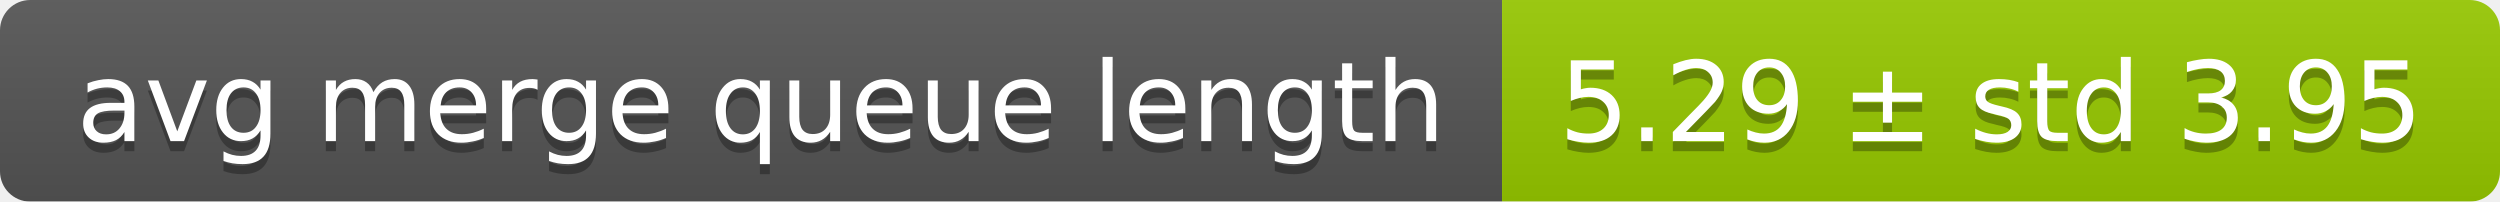
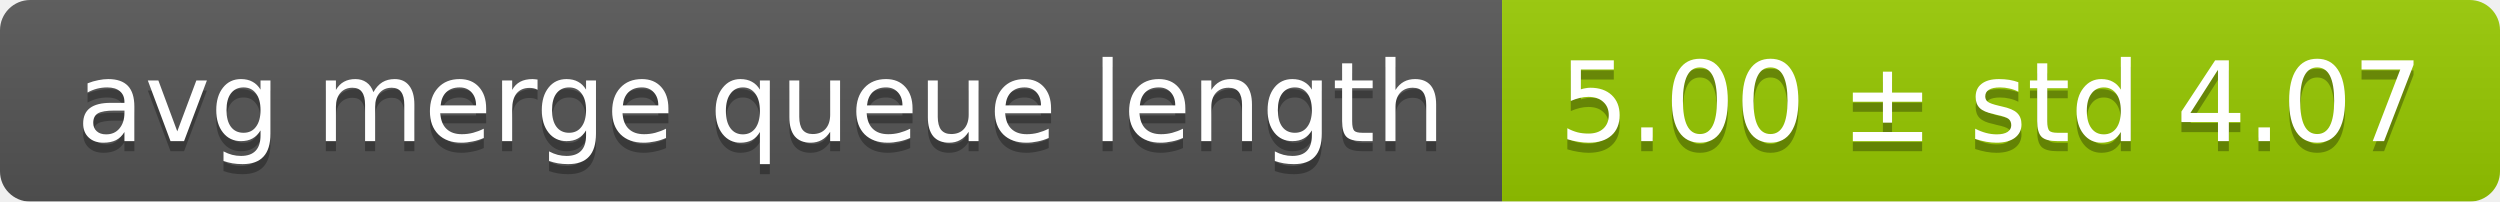
<svg xmlns="http://www.w3.org/2000/svg" width="248" height="20">
  <linearGradient id="smooth" x2="0" y2="100%">
    <stop offset="0" stop-color="#bbb" stop-opacity=".1" />
    <stop offset="1" stop-opacity=".1" />
  </linearGradient>
  <mask id="round">
    <rect width="248" height="20" rx="3" fill="#fff" />
  </mask>
  <g mask="url(#round)">
    <rect width="149" height="20" fill="#555" />
    <rect x="149" width="99" height="20" fill="#97ca00" />
    <rect width="248" height="20" fill="url(#smooth)" />
  </g>
  <g fill="#fff" text-anchor="middle" font-family="DejaVu Sans,Verdana,Geneva,sans-serif" font-size="11">
    <text x="75.5" y="15" fill="#010101" fill-opacity=".3">avg merge queue length</text>
    <text x="75.5" y="14">avg merge queue length</text>
-     <text x="197.5" y="15" fill="#010101" fill-opacity=".3">5.29 ± std 3.95</text>
-     <text x="197.5" y="14">5.29 ± std 3.95</text>
+     <text x="197.5" y="15" fill="#010101" fill-opacity=".3">5.00 ± std 4.07</text>
+     <text x="197.5" y="14">5.00 ± std 4.07</text>
  </g>
</svg>
